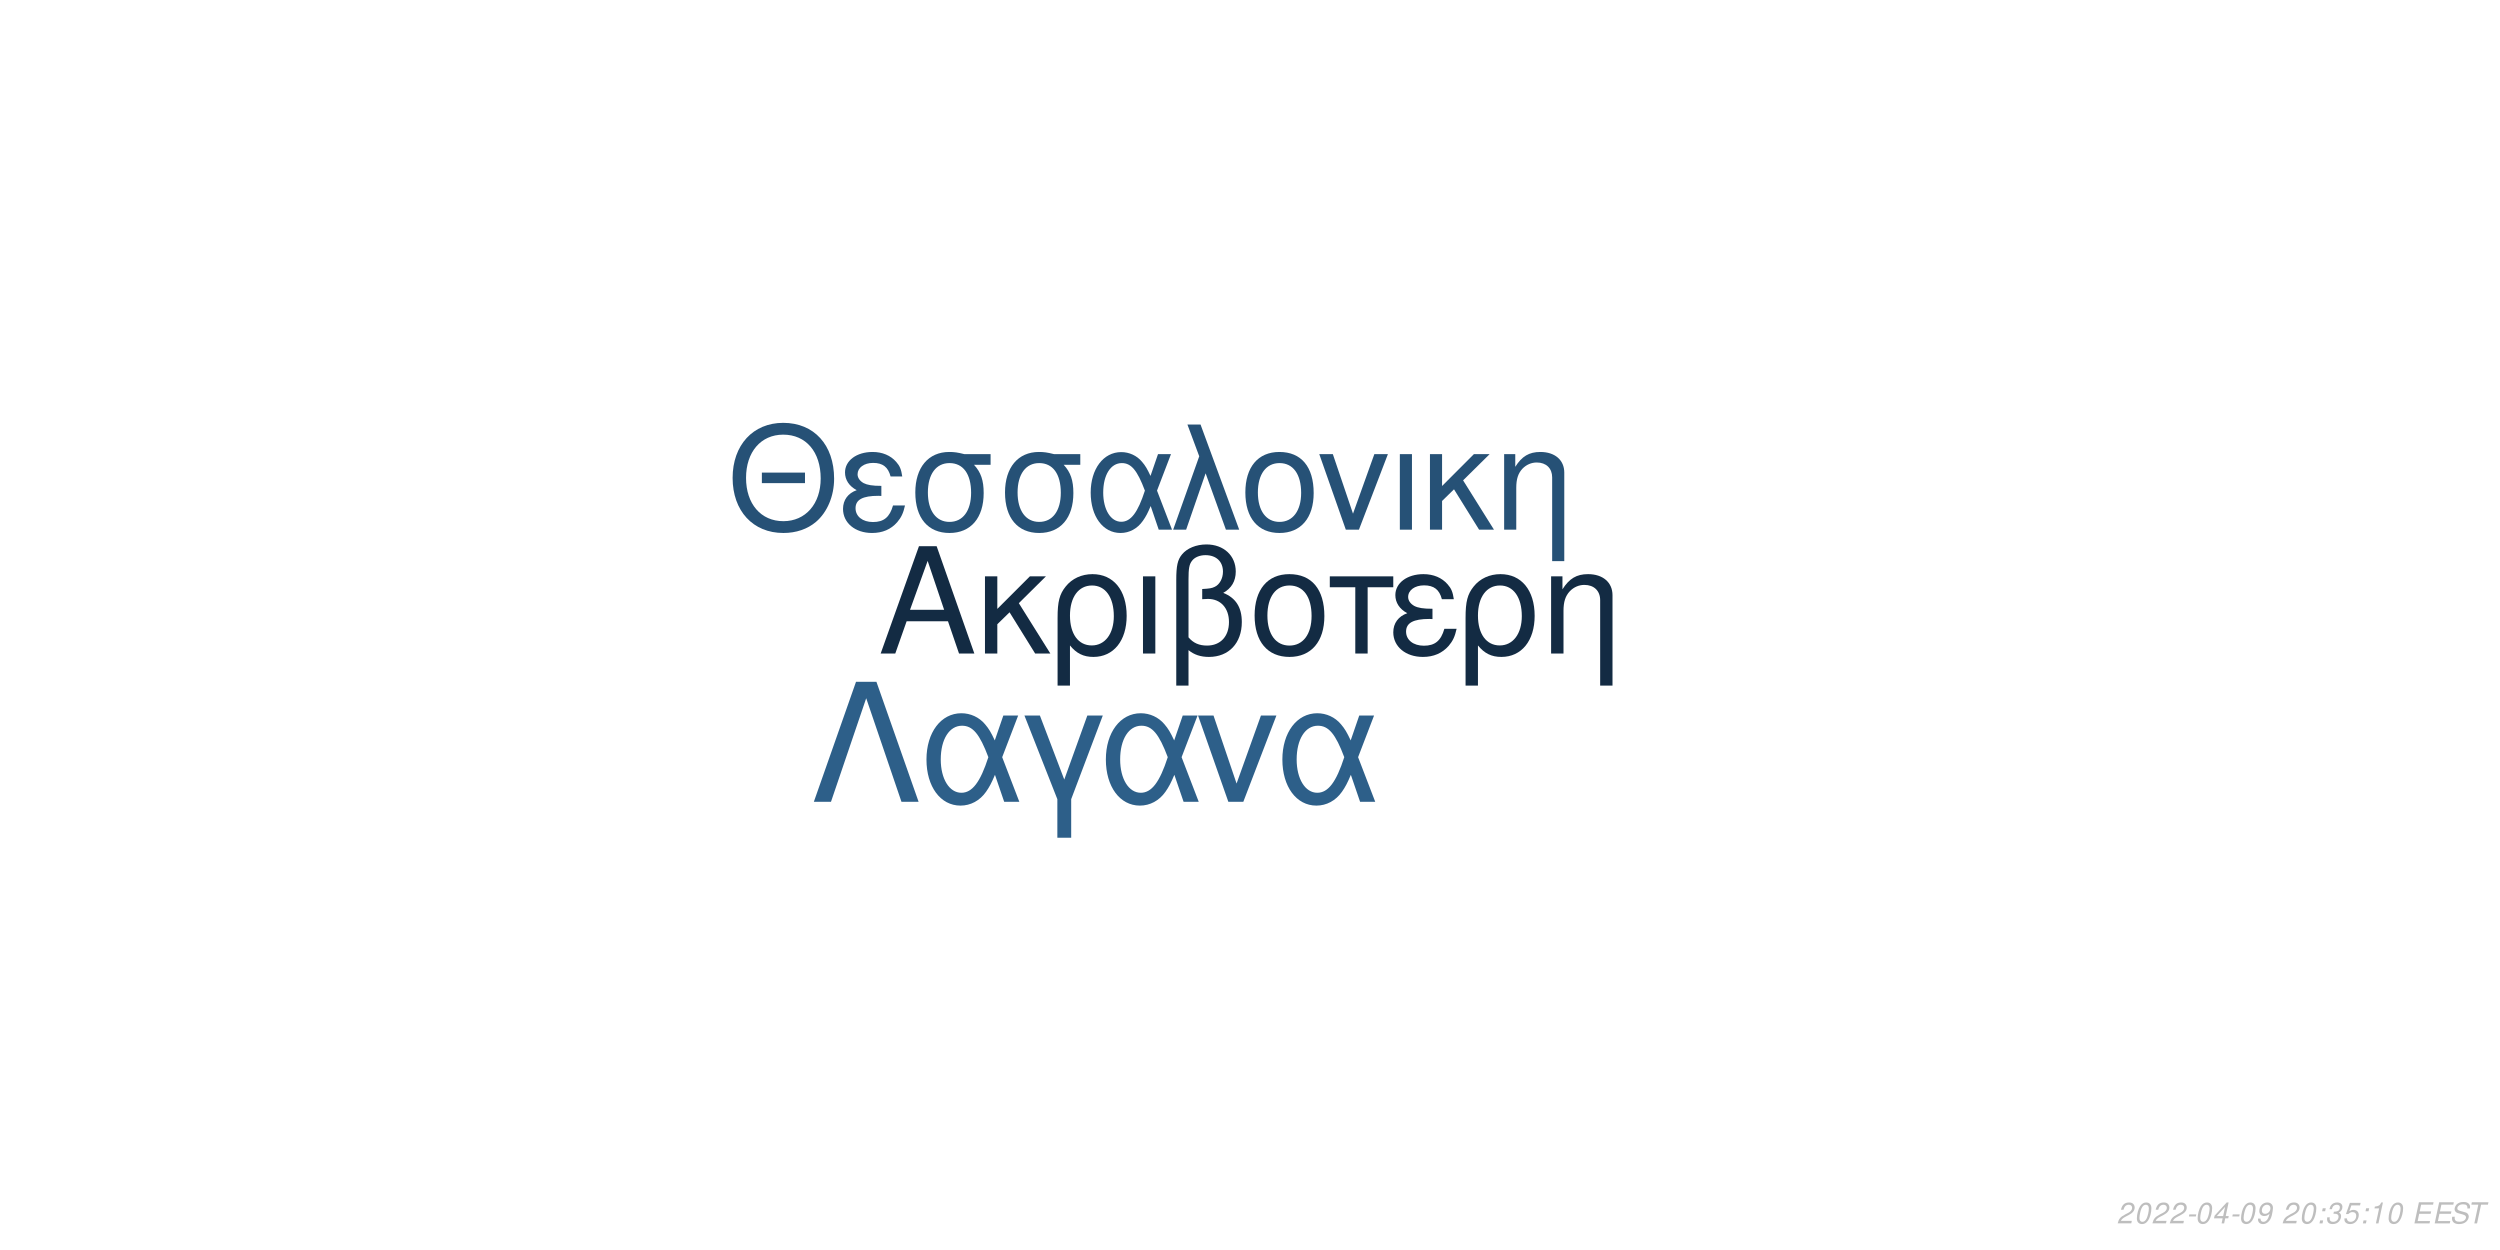
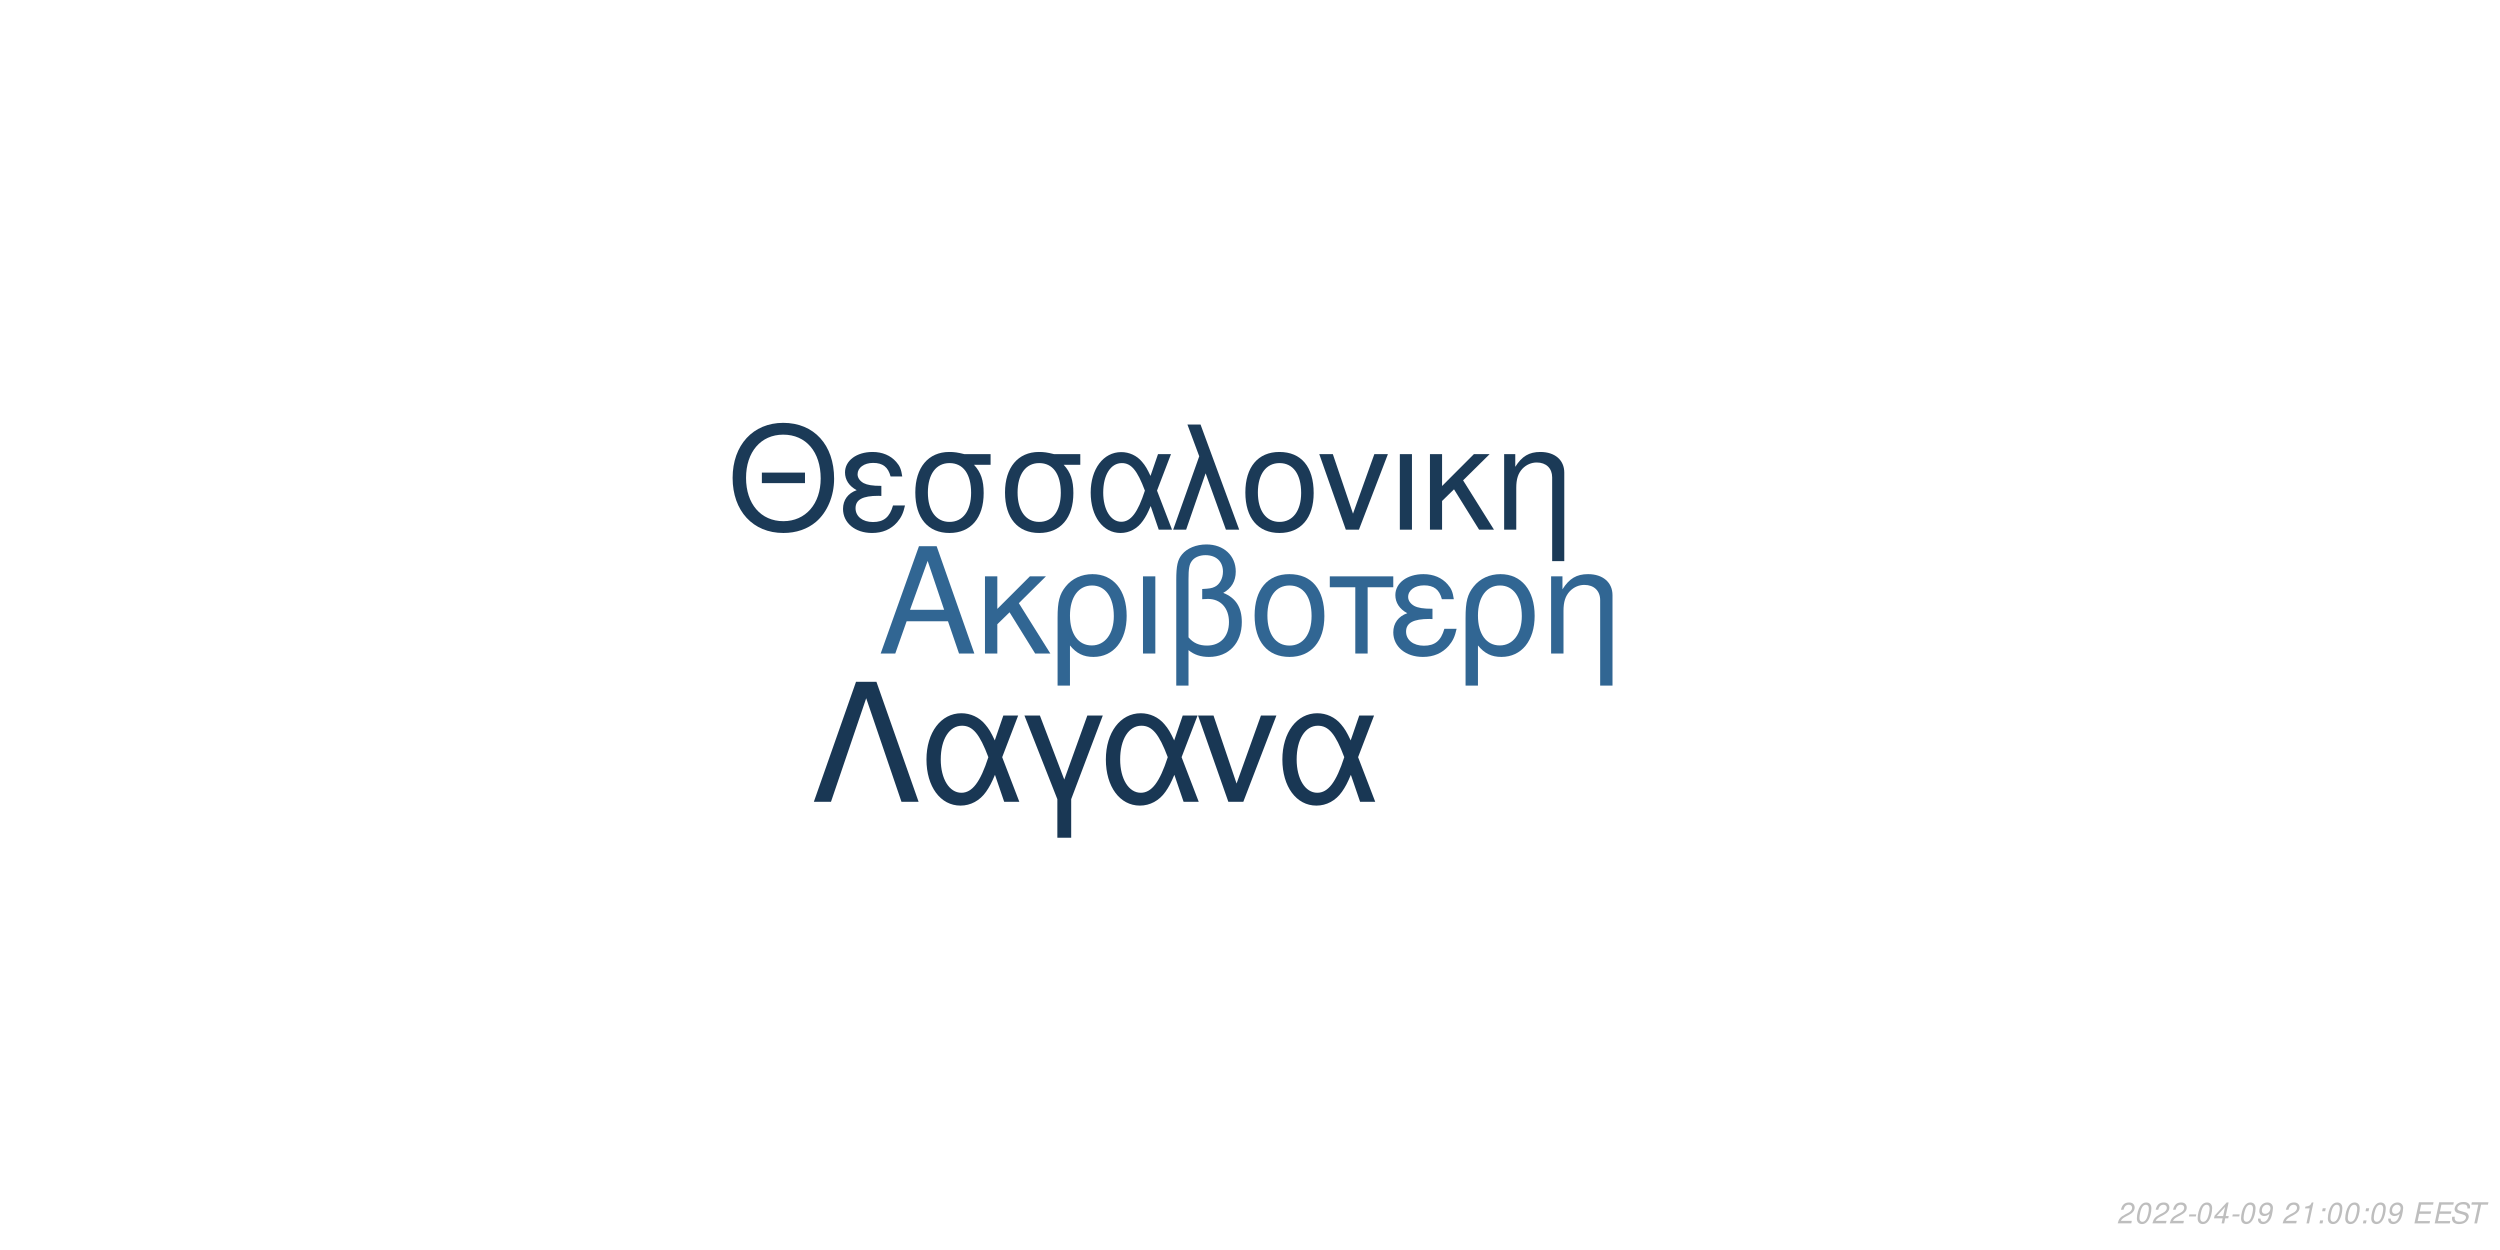
<svg xmlns="http://www.w3.org/2000/svg" xmlns:xlink="http://www.w3.org/1999/xlink" width="864pt" height="432pt" viewBox="0 0 864 432" version="1.1">
  <defs>
    <g>
      <symbol overflow="visible" id="glyph0-0">
        <path style="stroke:none;" d="" />
      </symbol>
      <symbol overflow="visible" id="glyph0-1">
        <path style="stroke:none;" d="M 24.125 -11.141 L 27.938 0 L 33.234 0 L 20.203 -37.094 L 14.094 -37.094 L 0.859 0 L 5.906 0 L 9.828 -11.141 Z M 22.797 -15.109 L 11 -15.109 L 17.094 -32.016 Z M 22.797 -15.109 " />
      </symbol>
      <symbol overflow="visible" id="glyph0-2">
        <path style="stroke:none;" d="M 7.172 -15.422 L 7.172 -26.672 L 2.906 -26.672 L 2.906 0 L 7.172 0 L 7.172 -10.125 L 11.406 -14.25 L 20.25 0 L 25.5 0 L 14.609 -17.406 L 23.969 -26.672 L 18.422 -26.672 Z M 7.172 -15.422 " />
      </symbol>
      <symbol overflow="visible" id="glyph0-3">
        <path style="stroke:none;" d="M 3 11.094 L 7.281 11.094 L 7.281 -2.797 C 9.516 -0.047 11.953 1.172 15.375 1.172 C 22.344 1.172 26.875 -4.422 26.875 -13.031 C 26.875 -21.891 22.297 -27.438 15.062 -27.438 C 11.297 -27.438 7.984 -25.906 5.797 -23.156 C 3.672 -20.516 3 -17.969 3 -12.359 Z M 14.906 -23.516 C 19.547 -23.516 22.438 -19.438 22.438 -12.922 C 22.438 -6.812 19.391 -2.797 14.812 -2.797 C 10.172 -2.797 7.281 -6.766 7.281 -13.125 C 7.281 -19.484 10.234 -23.516 14.906 -23.516 Z M 14.906 -23.516 " />
      </symbol>
      <symbol overflow="visible" id="glyph0-4">
        <path style="stroke:none;" d="M 3.516 0 L 7.781 0 L 7.781 -26.672 L 3.516 -26.672 Z M 3.516 0 " />
      </symbol>
      <symbol overflow="visible" id="glyph0-5">
        <path style="stroke:none;" d="M 4.016 11.094 L 8.25 11.094 L 8.25 -1.172 C 10.172 0.406 12.422 1.172 15.312 1.172 C 22.188 1.172 26.672 -3.609 26.672 -10.891 C 26.672 -15.984 24.578 -19.234 20.25 -20.969 C 23.109 -22.547 24.578 -25.031 24.578 -28.344 C 24.578 -33.844 20.406 -37.703 14.453 -37.703 C 10.938 -37.703 7.734 -36.391 6 -34.25 C 4.484 -32.422 4.016 -30.328 4.016 -25.391 Z M 8.25 -25.656 C 8.25 -29.359 8.5 -30.844 9.469 -32.062 C 10.375 -33.281 12.156 -34 14.094 -34 C 17.812 -34 20.156 -31.812 20.156 -28.297 C 20.156 -25.953 18.984 -23.812 17.297 -23.047 C 16.281 -22.547 15.469 -22.438 12.984 -22.297 L 12.984 -18.781 C 13.734 -18.828 14.344 -18.875 14.969 -18.875 C 19.344 -18.875 22.234 -15.719 22.234 -10.891 C 22.234 -5.906 19.281 -2.75 14.656 -2.75 C 11.953 -2.75 9.922 -3.609 8.25 -5.594 Z M 8.25 -25.656 " />
      </symbol>
      <symbol overflow="visible" id="glyph0-6">
        <path style="stroke:none;" d="M 14.094 -27.438 C 6.562 -27.438 2.094 -22.094 2.094 -13.125 C 2.094 -4.125 6.562 1.172 14.141 1.172 C 21.672 1.172 26.203 -4.172 26.203 -12.922 C 26.203 -22.188 21.828 -27.438 14.094 -27.438 Z M 14.141 -23.516 C 18.938 -23.516 21.781 -19.594 21.781 -12.984 C 21.781 -6.672 18.828 -2.75 14.141 -2.75 C 9.422 -2.75 6.516 -6.672 6.516 -13.125 C 6.516 -19.594 9.422 -23.516 14.141 -23.516 Z M 14.141 -23.516 " />
      </symbol>
      <symbol overflow="visible" id="glyph0-7">
        <path style="stroke:none;" d="M 7.891 0 L 12.156 0 L 12.156 -22.906 L 21.016 -22.906 L 21.016 -26.672 L -0.922 -26.672 L -0.922 -22.906 L 7.891 -22.906 Z M 7.891 0 " />
      </symbol>
      <symbol overflow="visible" id="glyph0-8">
        <path style="stroke:none;" d="M 14.562 -15.469 C 11.344 -15.469 9.562 -15.781 8.297 -16.438 C 6.922 -17.203 6.156 -18.328 6.156 -19.547 C 6.156 -21.891 8.453 -23.562 11.656 -23.562 C 15.062 -23.562 16.953 -22.094 17.812 -18.781 L 21.938 -18.781 C 21.578 -21.266 21.062 -22.5 19.797 -23.922 C 17.812 -26.203 14.906 -27.438 11.453 -27.438 C 5.797 -27.438 1.734 -24.375 1.734 -20.203 C 1.734 -17.609 3.156 -15.375 5.859 -13.938 C 2.797 -12.875 1.016 -10.484 1.016 -7.328 C 1.016 -2.391 5.297 1.172 11.25 1.172 C 14.969 1.172 17.906 -0.109 20.156 -2.641 C 21.578 -4.328 22.297 -5.797 22.906 -8.547 L 18.672 -8.547 C 17.5 -4.422 15.422 -2.703 11.609 -2.703 C 7.938 -2.703 5.438 -4.688 5.438 -7.578 C 5.438 -10.578 7.938 -11.953 13.484 -11.953 C 13.641 -11.953 14.094 -11.953 14.562 -11.906 Z M 14.562 -15.469 " />
      </symbol>
      <symbol overflow="visible" id="glyph0-9">
        <path style="stroke:none;" d="M 3.562 -26.672 L 3.562 0 L 7.844 0 L 7.844 -14.703 C 7.844 -17.906 8.5 -19.891 10.031 -21.531 C 11.406 -22.953 13.188 -23.719 15.062 -23.719 C 18.375 -23.719 20.516 -21.672 20.516 -18.469 L 20.516 11.094 L 24.781 11.094 L 24.781 -20.156 C 24.781 -24.578 21.469 -27.438 16.328 -27.438 C 12.359 -27.438 9.828 -25.906 7.484 -22.188 L 7.484 -26.672 Z M 3.562 -26.672 " />
      </symbol>
      <symbol overflow="visible" id="glyph1-0">
        <path style="stroke:none;" d="" />
      </symbol>
      <symbol overflow="visible" id="glyph1-1">
        <path style="stroke:none;" d="M 26.859 -19.734 L 11.953 -19.734 L 11.953 -16.094 L 26.859 -16.094 Z M 19.328 -36.922 C 8.922 -36.922 1.844 -29.25 1.844 -17.891 C 1.844 -6.484 8.875 1.141 19.391 1.141 C 23.812 1.141 27.703 -0.203 30.641 -2.688 C 34.578 -6.031 36.922 -11.656 36.922 -17.594 C 36.922 -29.297 30 -36.922 19.328 -36.922 Z M 19.328 -32.844 C 27.203 -32.844 32.281 -26.906 32.281 -17.688 C 32.281 -8.922 27.062 -2.938 19.391 -2.938 C 11.609 -2.938 6.484 -8.922 6.484 -17.891 C 6.484 -26.859 11.609 -32.844 19.328 -32.844 Z M 19.328 -32.844 " />
      </symbol>
      <symbol overflow="visible" id="glyph1-2">
        <path style="stroke:none;" d="M 14.25 -15.141 C 11.109 -15.141 9.375 -15.453 8.125 -16.094 C 6.781 -16.844 6.031 -17.938 6.031 -19.141 C 6.031 -21.422 8.266 -23.078 11.406 -23.078 C 14.75 -23.078 16.594 -21.625 17.438 -18.391 L 21.469 -18.391 C 21.125 -20.828 20.625 -22.031 19.391 -23.422 C 17.438 -25.656 14.594 -26.859 11.219 -26.859 C 5.688 -26.859 1.688 -23.875 1.688 -19.781 C 1.688 -17.234 3.094 -15.047 5.734 -13.656 C 2.734 -12.609 1 -10.266 1 -7.172 C 1 -2.344 5.188 1.141 11.016 1.141 C 14.656 1.141 17.547 -0.094 19.734 -2.594 C 21.125 -4.234 21.828 -5.688 22.422 -8.375 L 18.281 -8.375 C 17.141 -4.328 15.094 -2.641 11.359 -2.641 C 7.766 -2.641 5.328 -4.578 5.328 -7.422 C 5.328 -10.359 7.766 -11.703 13.203 -11.703 C 13.359 -11.703 13.797 -11.703 14.25 -11.656 Z M 14.25 -15.141 " />
      </symbol>
      <symbol overflow="visible" id="glyph1-3">
        <path style="stroke:none;" d="M 29 -26.109 L 19.938 -26.109 C 17.594 -26.703 16.438 -26.859 14.703 -26.859 C 7.469 -26.859 2.984 -21.469 2.984 -12.859 C 2.984 -4.031 7.375 1.141 14.797 1.141 C 22.172 1.141 26.609 -4.078 26.609 -12.656 C 26.609 -17.047 25.656 -19.828 23.266 -22.422 L 29 -22.422 Z M 14.797 -23.016 C 19.531 -23.016 22.266 -19.234 22.266 -12.75 C 22.266 -6.531 19.438 -2.688 14.797 -2.688 C 10.172 -2.688 7.328 -6.531 7.328 -12.859 C 7.328 -19.188 10.172 -23.016 14.797 -23.016 Z M 14.797 -23.016 " />
      </symbol>
      <symbol overflow="visible" id="glyph1-4">
        <path style="stroke:none;" d="M 29.344 -26.109 L 24.859 -26.109 L 22.266 -18.578 C 21.125 -21.031 20.484 -22.125 19.328 -23.469 C 17.547 -25.609 14.906 -26.812 12.156 -26.812 C 5.984 -26.812 1.594 -20.984 1.594 -12.812 C 1.594 -4.578 5.828 1.141 11.906 1.141 C 14.953 1.141 17.734 -0.344 19.625 -3.047 C 20.672 -4.531 21.281 -5.688 22.328 -8.172 L 25.109 0 L 29.703 0 L 24.516 -13.5 Z M 20.328 -13.5 C 17.891 -5.922 15.453 -2.734 12.156 -2.734 C 8.516 -2.734 5.922 -6.922 5.922 -12.812 C 5.922 -18.938 8.516 -23.016 12.359 -23.016 C 15.594 -23.016 17.688 -20.531 20.328 -13.5 Z M 20.328 -13.5 " />
      </symbol>
      <symbol overflow="visible" id="glyph1-5">
        <path style="stroke:none;" d="M 1.094 0 L 5.578 0 L 12.312 -19.484 L 19.328 0 L 23.922 0 L 10.562 -36.328 L 6.031 -36.328 L 10.109 -25.359 Z M 1.094 0 " />
      </symbol>
      <symbol overflow="visible" id="glyph1-6">
        <path style="stroke:none;" d="M 13.797 -26.859 C 6.422 -26.859 2.047 -21.625 2.047 -12.859 C 2.047 -4.031 6.422 1.141 13.859 1.141 C 21.234 1.141 25.656 -4.078 25.656 -12.656 C 25.656 -21.719 21.375 -26.859 13.797 -26.859 Z M 13.859 -23.016 C 18.531 -23.016 21.328 -19.188 21.328 -12.703 C 21.328 -6.531 18.438 -2.688 13.859 -2.688 C 9.219 -2.688 6.375 -6.531 6.375 -12.859 C 6.375 -19.188 9.219 -23.016 13.859 -23.016 Z M 13.859 -23.016 " />
      </symbol>
      <symbol overflow="visible" id="glyph1-7">
        <path style="stroke:none;" d="M 14.297 0 L 24.312 -26.109 L 19.625 -26.109 L 12.25 -5.531 L 5.281 -26.109 L 0.594 -26.109 L 9.766 0 Z M 14.297 0 " />
      </symbol>
      <symbol overflow="visible" id="glyph1-8">
        <path style="stroke:none;" d="M 3.438 0 L 7.625 0 L 7.625 -26.109 L 3.438 -26.109 Z M 3.438 0 " />
      </symbol>
      <symbol overflow="visible" id="glyph1-9">
        <path style="stroke:none;" d="M 7.031 -15.094 L 7.031 -26.109 L 2.844 -26.109 L 2.844 0 L 7.031 0 L 7.031 -9.922 L 11.156 -13.953 L 19.828 0 L 24.969 0 L 14.297 -17.047 L 23.469 -26.109 L 18.031 -26.109 Z M 7.031 -15.094 " />
      </symbol>
      <symbol overflow="visible" id="glyph1-10">
        <path style="stroke:none;" d="M 3.484 -26.109 L 3.484 0 L 7.672 0 L 7.672 -14.406 C 7.672 -17.547 8.328 -19.484 9.812 -21.078 C 11.156 -22.469 12.906 -23.219 14.75 -23.219 C 17.984 -23.219 20.078 -21.234 20.078 -18.094 L 20.078 10.859 L 24.266 10.859 L 24.266 -19.734 C 24.266 -24.062 21.031 -26.859 16 -26.859 C 12.109 -26.859 9.609 -25.359 7.328 -21.719 L 7.328 -26.109 Z M 3.484 -26.109 " />
      </symbol>
      <symbol overflow="visible" id="glyph2-0">
        <path style="stroke:none;" d="" />
      </symbol>
      <symbol overflow="visible" id="glyph2-1">
        <path style="stroke:none;" d="M 22.531 -41.484 L 15.484 -41.484 L 0.906 0 L 6.828 0 L 19 -35.797 L 31.188 0 L 37.109 0 Z M 22.531 -41.484 " />
      </symbol>
      <symbol overflow="visible" id="glyph2-2">
        <path style="stroke:none;" d="M 33.516 -29.812 L 28.391 -29.812 L 25.438 -21.219 C 24.125 -24.016 23.391 -25.266 22.078 -26.797 C 20.031 -29.25 17.016 -30.609 13.891 -30.609 C 6.828 -30.609 1.828 -23.953 1.828 -14.625 C 1.828 -5.234 6.656 1.312 13.594 1.312 C 17.078 1.312 20.266 -0.391 22.422 -3.469 C 23.609 -5.172 24.297 -6.484 25.5 -9.328 L 28.688 0 L 33.922 0 L 28 -15.422 Z M 23.219 -15.422 C 20.422 -6.766 17.641 -3.125 13.891 -3.125 C 9.734 -3.125 6.766 -7.906 6.766 -14.625 C 6.766 -21.625 9.734 -26.297 14.109 -26.297 C 17.812 -26.297 20.203 -23.453 23.219 -15.422 Z M 23.219 -15.422 " />
      </symbol>
      <symbol overflow="visible" id="glyph2-3">
        <path style="stroke:none;" d="M 12.062 12.406 L 16.844 12.406 L 16.844 -0.906 L 27.766 -29.812 L 22.422 -29.812 L 14.453 -7.688 L 6.031 -29.812 L 0.688 -29.812 L 12.062 -0.906 Z M 12.062 12.406 " />
      </symbol>
      <symbol overflow="visible" id="glyph2-4">
        <path style="stroke:none;" d="M 16.328 0 L 27.766 -29.812 L 22.422 -29.812 L 14 -6.312 L 6.031 -29.812 L 0.688 -29.812 L 11.156 0 Z M 16.328 0 " />
      </symbol>
      <symbol overflow="visible" id="glyph3-0">
        <path style="stroke:none;" d="" />
      </symbol>
      <symbol overflow="visible" id="glyph3-1">
        <path style="stroke:none;" d="M 5.234 -0.875 L 1.469 -0.875 C 1.641 -1.375 2.203 -1.891 3.109 -2.344 L 4.234 -2.938 C 5.562 -3.625 6.219 -4.469 6.219 -5.484 C 6.219 -5.938 6.062 -6.359 5.797 -6.656 C 5.469 -7.047 4.984 -7.234 4.312 -7.234 C 2.766 -7.234 1.891 -6.453 1.484 -4.734 L 2.375 -4.734 C 2.484 -5.188 2.609 -5.484 2.797 -5.75 C 3.094 -6.203 3.609 -6.453 4.188 -6.453 C 4.891 -6.453 5.344 -6.031 5.344 -5.375 C 5.344 -4.703 4.859 -4.094 4.016 -3.656 L 2.984 -3.125 C 1.234 -2.188 0.797 -1.656 0.344 -0.016 L 5.047 -0.016 Z M 5.234 -0.875 " />
      </symbol>
      <symbol overflow="visible" id="glyph3-2">
        <path style="stroke:none;" d="M 4.203 -7.234 C 3.375 -7.234 2.688 -6.812 2.125 -5.984 C 1.484 -5.047 0.984 -3.188 0.984 -1.734 C 0.984 -1.109 1.172 -0.562 1.484 -0.266 C 1.797 0.047 2.281 0.234 2.766 0.234 C 3.625 0.234 4.281 -0.156 4.859 -1.016 C 5.516 -1.953 6 -3.797 6 -5.266 C 6 -6.5 5.328 -7.234 4.203 -7.234 Z M 4.094 -6.453 C 4.734 -6.453 5.125 -5.984 5.125 -5.156 C 5.125 -4.203 4.781 -2.625 4.406 -1.812 C 3.984 -0.938 3.516 -0.547 2.875 -0.547 C 2.25 -0.547 1.875 -1.031 1.875 -1.828 C 1.875 -2.797 2.203 -4.344 2.594 -5.203 C 2.984 -6.047 3.453 -6.453 4.094 -6.453 Z M 4.094 -6.453 " />
      </symbol>
      <symbol overflow="visible" id="glyph3-3">
        <path style="stroke:none;" d="M 3.516 -3.125 L 1.125 -3.125 L 0.969 -2.406 L 3.359 -2.406 Z M 3.516 -3.125 " />
      </symbol>
      <symbol overflow="visible" id="glyph3-4">
        <path style="stroke:none;" d="M 3.625 -1.75 L 3.266 0 L 4.141 0 L 4.516 -1.75 L 5.562 -1.75 L 5.734 -2.531 L 4.688 -2.531 L 5.688 -7.234 L 5.016 -7.234 L 0.844 -2.672 L 0.641 -1.75 Z M 3.797 -2.531 L 1.594 -2.531 L 4.469 -5.703 Z M 3.797 -2.531 " />
      </symbol>
      <symbol overflow="visible" id="glyph3-5">
        <path style="stroke:none;" d="M 0.844 -1.656 C 0.844 -1.547 0.844 -1.438 0.844 -1.375 C 0.844 -0.406 1.531 0.234 2.578 0.234 C 3.203 0.234 3.766 0.016 4.297 -0.438 C 4.938 -1 5.312 -1.656 5.594 -2.719 C 5.844 -3.672 6.016 -4.766 6.016 -5.375 C 6.016 -5.844 5.844 -6.328 5.547 -6.656 C 5.203 -7.031 4.703 -7.234 4.062 -7.234 C 2.516 -7.234 1.297 -5.938 1.297 -4.266 C 1.297 -3.203 1.984 -2.547 3.047 -2.547 C 3.484 -2.547 3.953 -2.672 4.281 -2.891 C 4.406 -2.984 4.547 -3.078 4.828 -3.344 C 4.438 -1.484 3.703 -0.547 2.703 -0.547 C 2.109 -0.547 1.719 -0.938 1.719 -1.547 L 1.719 -1.656 Z M 3.953 -6.453 C 4.625 -6.453 5.141 -5.953 5.141 -5.281 C 5.141 -4.188 4.312 -3.312 3.297 -3.312 C 2.594 -3.312 2.172 -3.734 2.172 -4.453 C 2.172 -5.562 2.984 -6.453 3.953 -6.453 Z M 3.953 -6.453 " />
      </symbol>
      <symbol overflow="visible" id="glyph3-6">
        <path style="stroke:none;" d="" />
      </symbol>
      <symbol overflow="visible" id="glyph3-7">
+         <path style="stroke:none;" d="M 3.703 -5.188 L 2.594 0 L 3.469 0 L 5.016 -7.234 L 4.438 -7.234 C 3.906 -6.156 3.688 -6.016 2.234 -5.812 L 2.109 -5.188 Z M 3.703 -5.188 " />
+       </symbol>
+       <symbol overflow="visible" id="glyph3-8">
        <path style="stroke:none;" d="M 2.359 -1.031 L 1.312 -1.031 L 1.094 0 L 2.141 0 Z M 3.266 -5.234 L 2.219 -5.234 L 2 -4.203 L 3.047 -4.203 Z M 3.266 -5.234 " />
      </symbol>
-       <symbol overflow="visible" id="glyph3-8">
-         <path style="stroke:none;" d="M 2.922 -3.312 C 3.125 -3.344 3.234 -3.344 3.375 -3.344 C 4.203 -3.344 4.688 -3 4.688 -2.406 C 4.688 -1.312 3.906 -0.547 2.781 -0.547 C 2.047 -0.547 1.594 -0.938 1.594 -1.562 C 1.594 -1.719 1.609 -1.844 1.656 -2.094 L 0.766 -2.094 C 0.734 -1.797 0.719 -1.641 0.719 -1.469 C 0.719 -0.375 1.406 0.234 2.641 0.234 C 3.547 0.234 4.297 -0.078 4.812 -0.656 C 5.266 -1.156 5.562 -1.875 5.562 -2.547 C 5.562 -3.125 5.344 -3.453 4.797 -3.734 C 5.641 -4.234 6.016 -4.844 6.016 -5.734 C 6.016 -6.656 5.312 -7.234 4.203 -7.234 C 3.375 -7.234 2.672 -6.938 2.188 -6.375 C 1.891 -6.031 1.703 -5.641 1.516 -4.906 L 2.391 -4.906 C 2.5 -5.359 2.594 -5.594 2.734 -5.812 C 3.047 -6.234 3.516 -6.453 4.078 -6.453 C 4.734 -6.453 5.141 -6.125 5.141 -5.578 C 5.141 -5.188 5.016 -4.797 4.797 -4.547 C 4.516 -4.234 4 -4.062 3.266 -4.062 L 3.078 -4.062 Z M 2.922 -3.312 " />
-       </symbol>
      <symbol overflow="visible" id="glyph3-9">
-         <path style="stroke:none;" d="M 6.297 -7.094 L 2.594 -7.094 L 1.234 -3.234 L 2.047 -3.234 C 2.656 -3.766 2.938 -3.906 3.531 -3.906 C 4.328 -3.906 4.797 -3.453 4.797 -2.688 C 4.797 -1.438 3.969 -0.547 2.828 -0.547 C 2.031 -0.547 1.609 -0.938 1.578 -1.734 L 0.703 -1.734 L 0.703 -1.516 C 0.703 -0.938 0.844 -0.547 1.188 -0.266 C 1.562 0.062 2.078 0.234 2.703 0.234 C 3.656 0.234 4.391 -0.156 4.984 -0.922 C 5.422 -1.5 5.672 -2.234 5.672 -2.953 C 5.672 -4 4.938 -4.672 3.812 -4.672 C 3.328 -4.672 2.906 -4.547 2.406 -4.234 L 3.109 -6.219 L 6.109 -6.219 Z M 6.297 -7.094 " />
+         <path style="stroke:none;" d="M 2.547 -3.312 L 6.5 -3.312 L 6.688 -4.141 L 2.719 -4.141 L 3.219 -6.469 L 7.344 -6.469 L 7.516 -7.297 L 2.453 -7.297 L 0.906 0 L 6.125 0 L 6.297 -0.812 L 2.016 -0.812 Z M 2.547 -3.312 " />
      </symbol>
      <symbol overflow="visible" id="glyph3-10">
-         <path style="stroke:none;" d="M 3.703 -5.188 L 2.594 0 L 3.469 0 L 5.016 -7.234 L 4.438 -7.234 C 3.906 -6.156 3.688 -6.016 2.234 -5.812 L 2.109 -5.188 Z M 3.703 -5.188 " />
+         <path style="stroke:none;" d="M 7.062 -5.156 C 7.125 -5.438 7.141 -5.562 7.141 -5.703 C 7.141 -6.156 6.938 -6.594 6.594 -6.891 C 6.188 -7.25 5.656 -7.406 4.875 -7.406 C 3.844 -7.406 3.047 -7.125 2.5 -6.562 C 2.094 -6.141 1.781 -5.438 1.781 -4.922 C 1.781 -4.297 2.219 -3.766 2.891 -3.562 L 4.594 -3.094 C 5.406 -2.859 5.734 -2.578 5.734 -2.094 C 5.734 -1.781 5.547 -1.406 5.266 -1.141 C 4.844 -0.766 4.266 -0.578 3.453 -0.578 C 2.328 -0.578 1.812 -0.984 1.812 -1.906 C 1.812 -2.047 1.812 -2.125 1.844 -2.312 L 0.984 -2.312 C 0.906 -2.062 0.891 -1.906 0.891 -1.688 C 0.891 -0.484 1.797 0.234 3.297 0.234 C 4.359 0.234 5.234 -0.062 5.812 -0.609 C 6.344 -1.078 6.688 -1.797 6.688 -2.375 C 6.688 -2.641 6.609 -2.906 6.453 -3.156 C 6.234 -3.5 5.938 -3.703 5.469 -3.828 L 3.75 -4.312 C 2.984 -4.547 2.734 -4.734 2.734 -5.188 C 2.734 -5.547 2.875 -5.844 3.188 -6.109 C 3.547 -6.438 4.031 -6.594 4.703 -6.594 C 5.266 -6.594 5.688 -6.484 5.906 -6.297 C 6.094 -6.125 6.219 -5.797 6.219 -5.516 C 6.219 -5.422 6.203 -5.344 6.188 -5.156 Z M 7.062 -5.156 " />
      </symbol>
      <symbol overflow="visible" id="glyph3-11">
-         <path style="stroke:none;" d="M 2.547 -3.312 L 6.5 -3.312 L 6.688 -4.141 L 2.719 -4.141 L 3.219 -6.469 L 7.344 -6.469 L 7.516 -7.297 L 2.453 -7.297 L 0.906 0 L 6.125 0 L 6.297 -0.812 L 2.016 -0.812 Z M 2.547 -3.312 " />
-       </symbol>
-       <symbol overflow="visible" id="glyph3-12">
-         <path style="stroke:none;" d="M 7.062 -5.156 C 7.125 -5.438 7.141 -5.562 7.141 -5.703 C 7.141 -6.156 6.938 -6.594 6.594 -6.891 C 6.188 -7.25 5.656 -7.406 4.875 -7.406 C 3.844 -7.406 3.047 -7.125 2.5 -6.562 C 2.094 -6.141 1.781 -5.438 1.781 -4.922 C 1.781 -4.297 2.219 -3.766 2.891 -3.562 L 4.594 -3.094 C 5.406 -2.859 5.734 -2.578 5.734 -2.094 C 5.734 -1.781 5.547 -1.406 5.266 -1.141 C 4.844 -0.766 4.266 -0.578 3.453 -0.578 C 2.328 -0.578 1.812 -0.984 1.812 -1.906 C 1.812 -2.047 1.812 -2.125 1.844 -2.312 L 0.984 -2.312 C 0.906 -2.062 0.891 -1.906 0.891 -1.688 C 0.891 -0.484 1.797 0.234 3.297 0.234 C 4.359 0.234 5.234 -0.062 5.812 -0.609 C 6.344 -1.078 6.688 -1.797 6.688 -2.375 C 6.688 -2.641 6.609 -2.906 6.453 -3.156 C 6.234 -3.5 5.938 -3.703 5.469 -3.828 L 3.75 -4.312 C 2.984 -4.547 2.734 -4.734 2.734 -5.188 C 2.734 -5.547 2.875 -5.844 3.188 -6.109 C 3.547 -6.438 4.031 -6.594 4.703 -6.594 C 5.266 -6.594 5.688 -6.484 5.906 -6.297 C 6.094 -6.125 6.219 -5.797 6.219 -5.516 C 6.219 -5.422 6.203 -5.344 6.188 -5.156 Z M 7.062 -5.156 " />
-       </symbol>
-       <symbol overflow="visible" id="glyph3-13">
        <path style="stroke:none;" d="M 4.938 -6.469 L 7.312 -6.469 L 7.484 -7.297 L 1.75 -7.297 L 1.578 -6.469 L 3.984 -6.469 L 2.609 0 L 3.547 0 Z M 4.938 -6.469 " />
      </symbol>
    </g>
  </defs>
  <g id="surface1">
    <rect x="0" y="0" width="864" height="432" style="fill:rgb(100%,100%,100%);fill-opacity:1;stroke:none;" />
-     <g style="fill:rgb(7.451%,16.863%,26.275%);fill-opacity:1;">
+     <g style="fill:rgb(19.216%,40%,57.647%);fill-opacity:1;">
      <use xlink:href="#glyph0-1" x="303.5" y="225.861" />
      <use xlink:href="#glyph0-2" x="337.5" y="225.861" />
      <use xlink:href="#glyph0-3" x="362.5" y="225.861" />
      <use xlink:href="#glyph0-4" x="391.5" y="225.861" />
      <use xlink:href="#glyph0-5" x="402.5" y="225.861" />
      <use xlink:href="#glyph0-6" x="431.5" y="225.861" />
      <use xlink:href="#glyph0-7" x="460.5" y="225.861" />
      <use xlink:href="#glyph0-8" x="480.5" y="225.861" />
      <use xlink:href="#glyph0-3" x="503.5" y="225.861" />
      <use xlink:href="#glyph0-9" x="532.5" y="225.861" />
    </g>
-     <g style="fill:rgb(14.902%,31.765%,46.275%);fill-opacity:1;">
+     <g style="fill:rgb(10.588%,22.745%,34.118%);fill-opacity:1;">
      <use xlink:href="#glyph1-1" x="251.348" y="183.058" />
      <use xlink:href="#glyph1-2" x="290.348" y="183.058" />
      <use xlink:href="#glyph1-3" x="313.348" y="183.058" />
      <use xlink:href="#glyph1-3" x="344.348" y="183.058" />
      <use xlink:href="#glyph1-4" x="375.348" y="183.058" />
      <use xlink:href="#glyph1-5" x="404.348" y="183.058" />
      <use xlink:href="#glyph1-6" x="428.348" y="183.058" />
      <use xlink:href="#glyph1-7" x="455.348" y="183.058" />
      <use xlink:href="#glyph1-8" x="480.348" y="183.058" />
      <use xlink:href="#glyph1-9" x="491.348" y="183.058" />
      <use xlink:href="#glyph1-10" x="516.348" y="183.058" />
    </g>
-     <g style="fill:rgb(17.647%,37.255%,53.725%);fill-opacity:1;">
+     <g style="fill:rgb(9.804%,21.569%,32.941%);fill-opacity:1;">
      <use xlink:href="#glyph2-1" x="280.359" y="277.105" />
      <use xlink:href="#glyph2-2" x="318.359" y="277.105" />
      <use xlink:href="#glyph2-3" x="353.359" y="277.105" />
      <use xlink:href="#glyph2-2" x="380.359" y="277.105" />
      <use xlink:href="#glyph2-4" x="413.359" y="277.105" />
      <use xlink:href="#glyph2-2" x="441.359" y="277.105" />
    </g>
    <g style="fill:rgb(74.51%,74.51%,74.51%);fill-opacity:1;">
      <use xlink:href="#glyph3-1" x="731.52" y="422.81" />
      <use xlink:href="#glyph3-2" x="737.52" y="422.81" />
      <use xlink:href="#glyph3-1" x="743.52" y="422.81" />
      <use xlink:href="#glyph3-1" x="749.52" y="422.81" />
      <use xlink:href="#glyph3-3" x="755.52" y="422.81" />
      <use xlink:href="#glyph3-2" x="758.52" y="422.81" />
      <use xlink:href="#glyph3-4" x="764.52" y="422.81" />
      <use xlink:href="#glyph3-3" x="770.52" y="422.81" />
      <use xlink:href="#glyph3-2" x="773.52" y="422.81" />
      <use xlink:href="#glyph3-5" x="779.52" y="422.81" />
      <use xlink:href="#glyph3-6" x="785.52" y="422.81" />
      <use xlink:href="#glyph3-1" x="788.52" y="422.81" />
-       <use xlink:href="#glyph3-2" x="794.52" y="422.81" />
-       <use xlink:href="#glyph3-7" x="800.52" y="422.81" />
-       <use xlink:href="#glyph3-8" x="803.52" y="422.81" />
-       <use xlink:href="#glyph3-9" x="809.52" y="422.81" />
-       <use xlink:href="#glyph3-7" x="815.52" y="422.81" />
-       <use xlink:href="#glyph3-10" x="818.52" y="422.81" />
-       <use xlink:href="#glyph3-2" x="824.52" y="422.81" />
+       <use xlink:href="#glyph3-7" x="794.52" y="422.81" />
+       <use xlink:href="#glyph3-8" x="800.52" y="422.81" />
+       <use xlink:href="#glyph3-2" x="803.52" y="422.81" />
+       <use xlink:href="#glyph3-2" x="809.52" y="422.81" />
+       <use xlink:href="#glyph3-8" x="815.52" y="422.81" />
+       <use xlink:href="#glyph3-2" x="818.52" y="422.81" />
+       <use xlink:href="#glyph3-5" x="824.52" y="422.81" />
      <use xlink:href="#glyph3-6" x="830.52" y="422.81" />
-       <use xlink:href="#glyph3-11" x="833.52" y="422.81" />
-       <use xlink:href="#glyph3-11" x="840.52" y="422.81" />
-       <use xlink:href="#glyph3-12" x="846.52" y="422.81" />
-       <use xlink:href="#glyph3-13" x="852.52" y="422.81" />
+       <use xlink:href="#glyph3-9" x="833.52" y="422.81" />
+       <use xlink:href="#glyph3-9" x="840.52" y="422.81" />
+       <use xlink:href="#glyph3-10" x="846.52" y="422.81" />
+       <use xlink:href="#glyph3-11" x="852.52" y="422.81" />
    </g>
  </g>
</svg>
